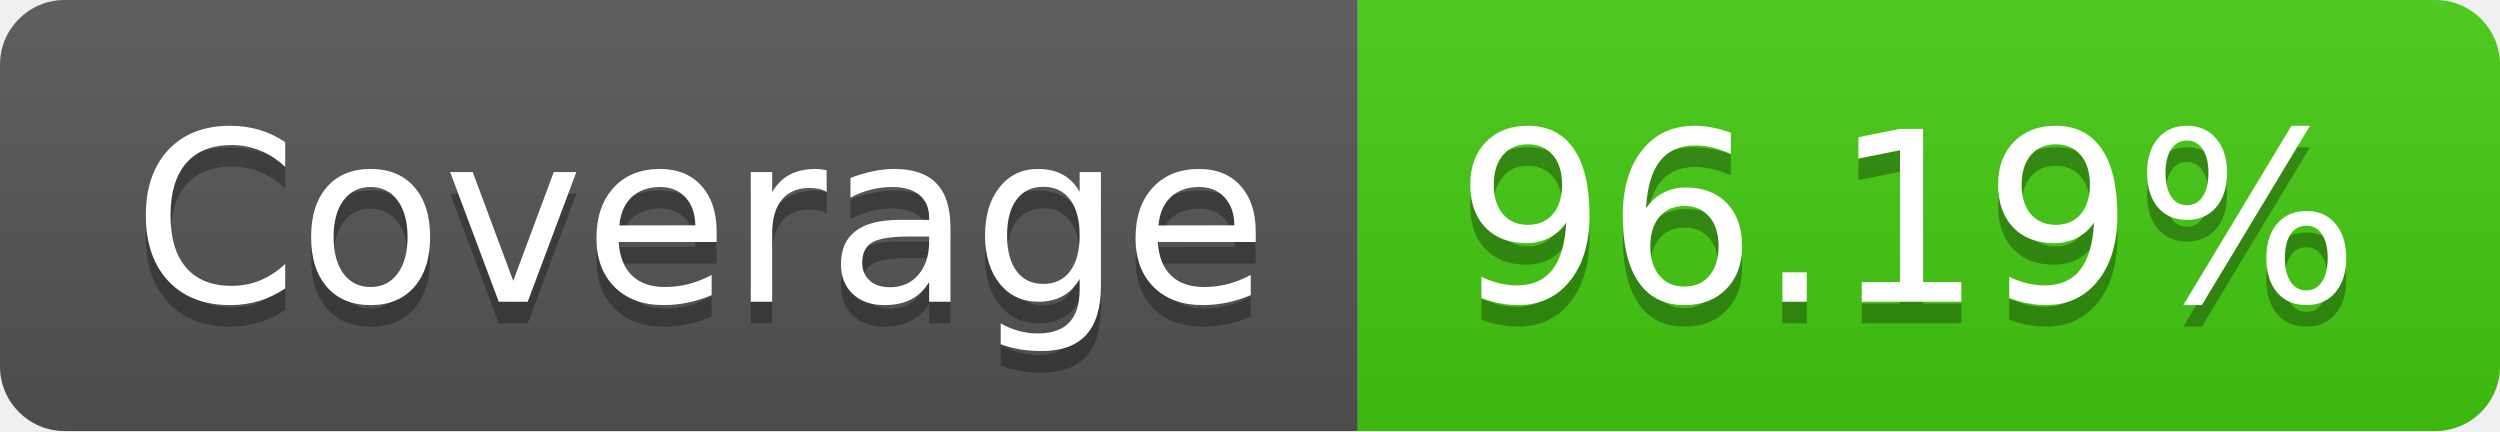
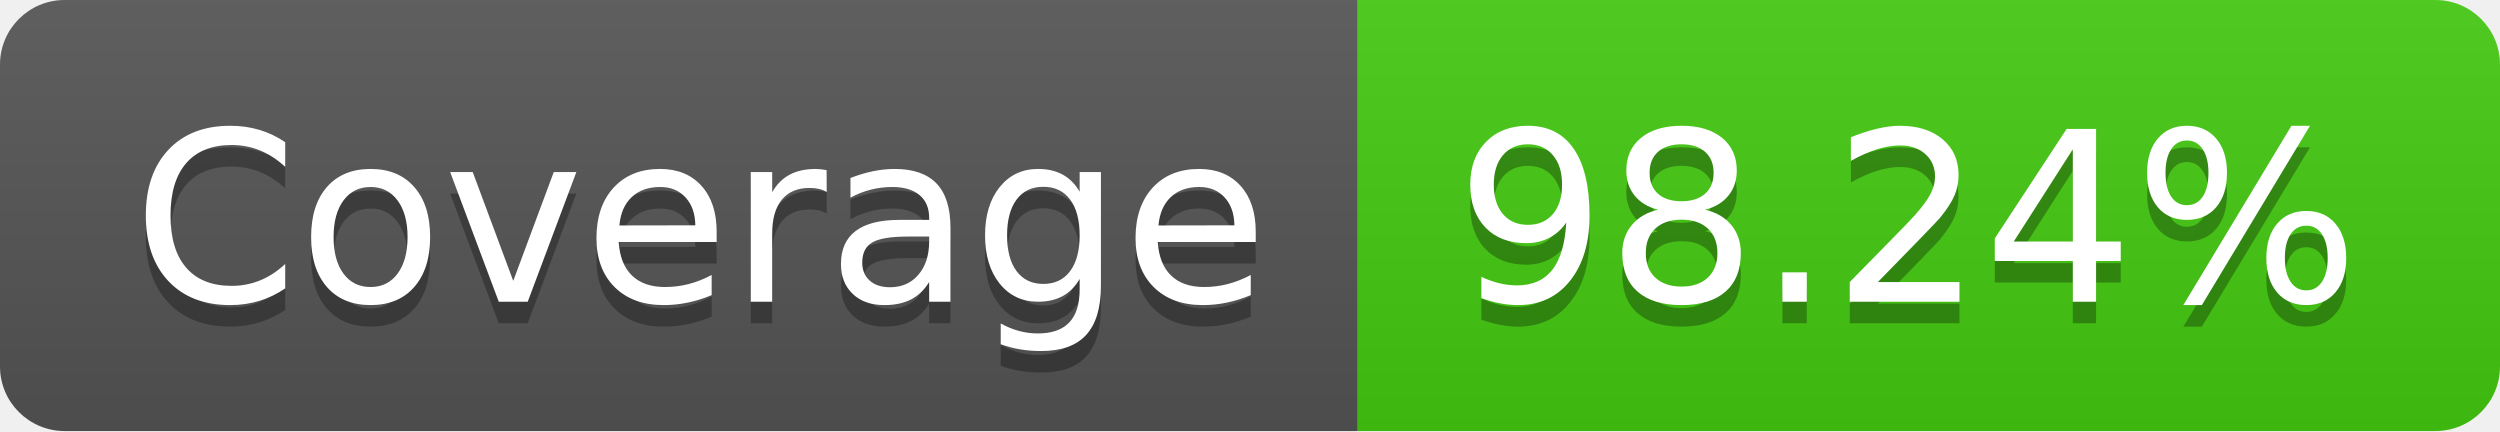
- <svg xmlns="http://www.w3.org/2000/svg" width="116" height="20" role="img" aria-label="Coverage: 96.19%">
+ <svg xmlns="http://www.w3.org/2000/svg" width="116" height="20" role="img" aria-label="Coverage: 98.24%">
  <linearGradient id="s" x2="0" y2="100%">
    <stop offset="0" stop-color="#bbb" stop-opacity=".1" />
    <stop offset="1" stop-opacity=".1" />
  </linearGradient>
  <clipPath id="r">
    <rect width="116" height="20" rx="3" fill="#fff" />
  </clipPath>
  <g clip-path="url(#r)">
    <rect width="63" height="20" fill="#555" />
    <rect x="63" width="53" height="20" fill="#4c1" />
    <rect width="116" height="20" fill="url(#s)" />
  </g>
  <g fill="#fff" text-anchor="middle" font-family="Verdana,Geneva,DejaVu Sans,sans-serif" text-rendering="geometricPrecision" font-size="110">
    <text aria-hidden="true" x="325" y="150" fill="#010101" fill-opacity=".3" transform="scale(.1)" textLength="530">Coverage</text>
    <text x="325" y="140" transform="scale(.1)" fill="#fff" textLength="530">Coverage</text>
-     <text aria-hidden="true" x="885" y="150" fill="#010101" fill-opacity=".3" transform="scale(.1)" textLength="430">96.19%</text>
-     <text x="885" y="140" transform="scale(.1)" fill="#fff" textLength="430">96.19%</text>
+     <text aria-hidden="true" x="885" y="150" fill="#010101" fill-opacity=".3" transform="scale(.1)" textLength="430">98.24%</text>
+     <text x="885" y="140" transform="scale(.1)" fill="#fff" textLength="430">98.24%</text>
  </g>
</svg>
